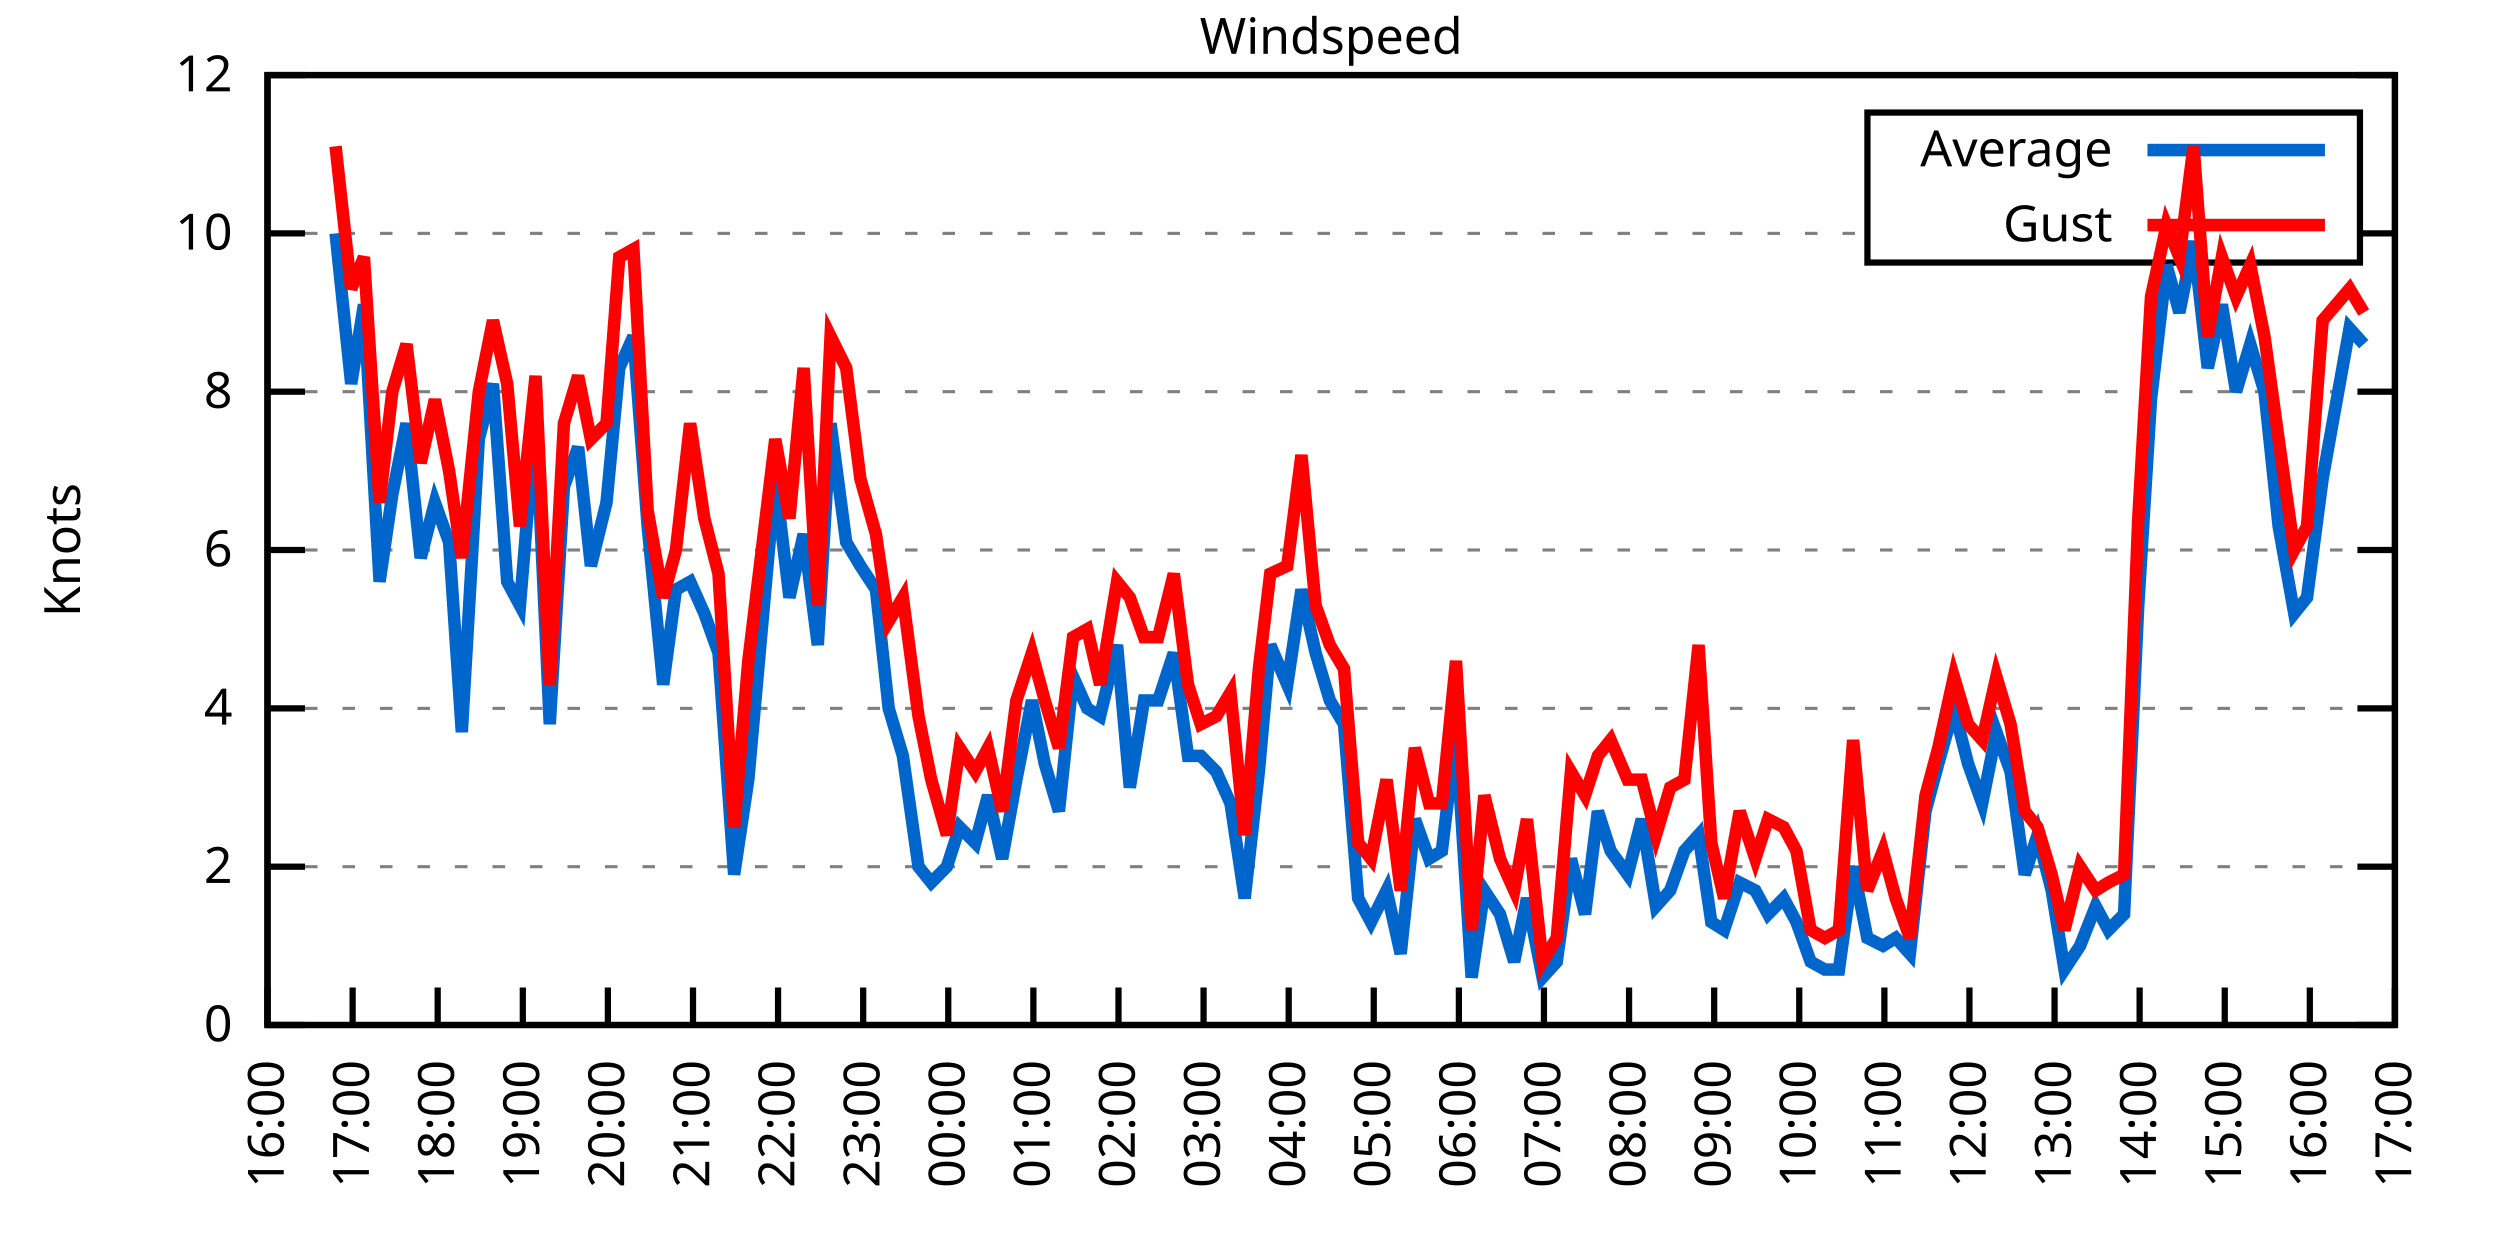
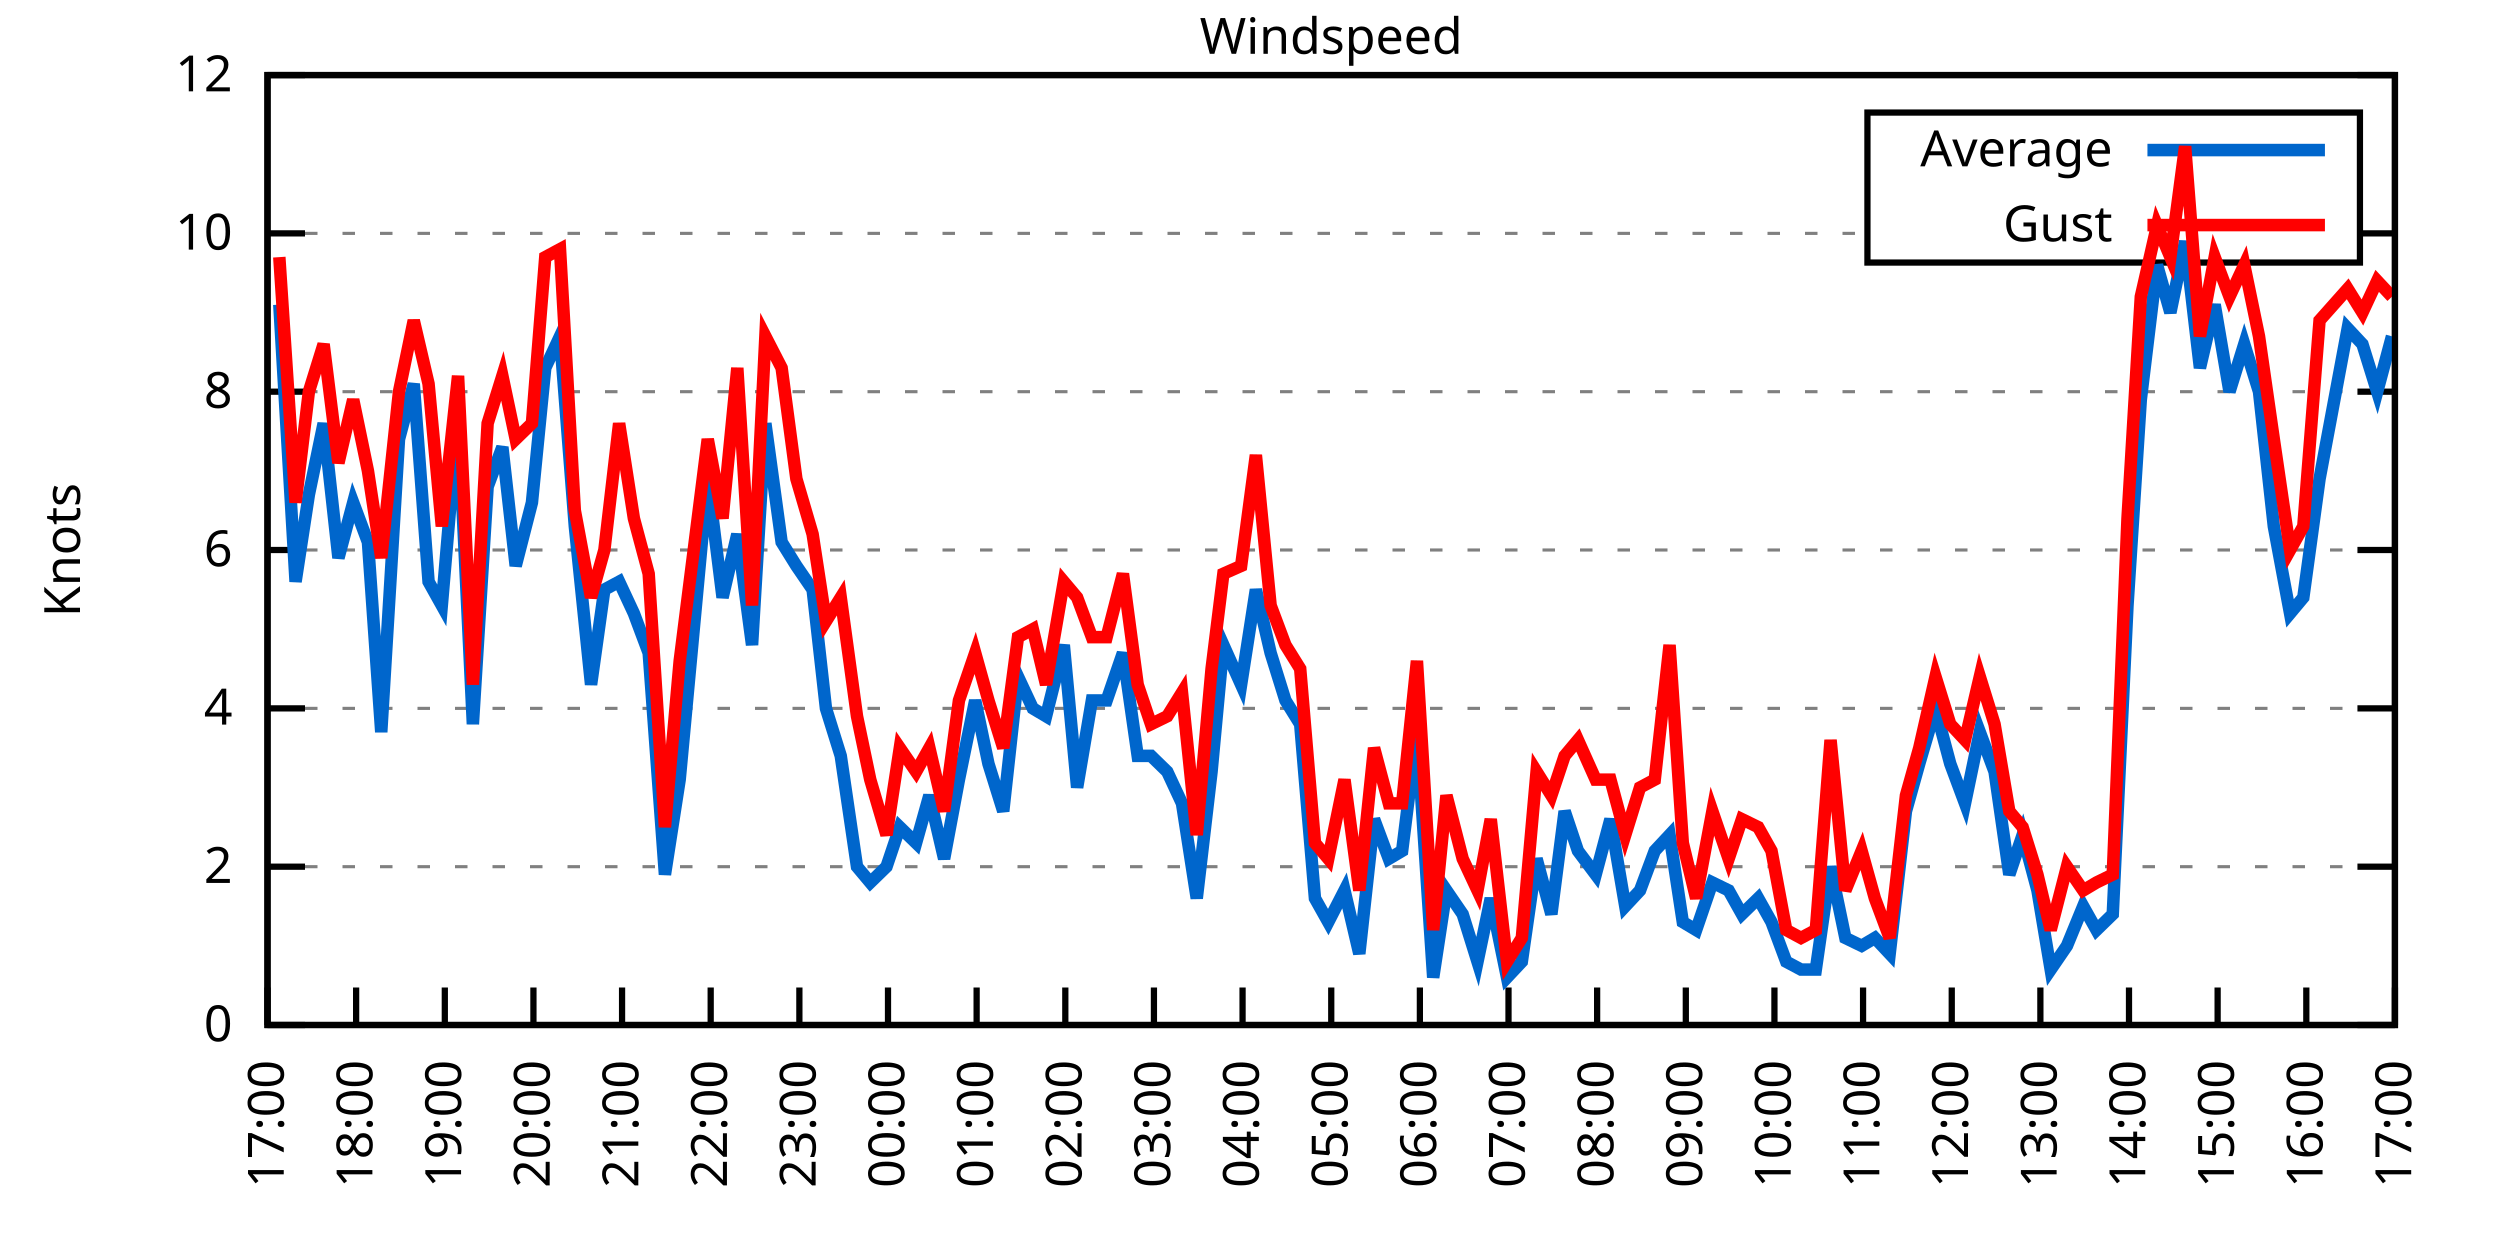
<svg xmlns="http://www.w3.org/2000/svg" xmlns:xlink="http://www.w3.org/1999/xlink" width="400" height="200" viewBox="0 0 400 200">
  <g id="gnuplot_canvas">
    <rect x="0" y="0" width="400" height="200" fill="none" />
    <defs>
      <circle id="gpDot" r="0.5" stroke-width="0.5" stroke="currentColor" />
      <path id="gpPt0" stroke-width="0.333" stroke="currentColor" d="M-1,0 h2 M0,-1 v2" />
      <path id="gpPt1" stroke-width="0.333" stroke="currentColor" d="M-1,-1 L1,1 M1,-1 L-1,1" />
      <path id="gpPt2" stroke-width="0.333" stroke="currentColor" d="M-1,0 L1,0 M0,-1 L0,1 M-1,-1 L1,1 M-1,1 L1,-1" />
      <rect id="gpPt3" stroke-width="0.333" stroke="currentColor" x="-1" y="-1" width="2" height="2" />
      <rect id="gpPt4" stroke-width="0.333" stroke="currentColor" fill="currentColor" x="-1" y="-1" width="2" height="2" />
      <circle id="gpPt5" stroke-width="0.333" stroke="currentColor" cx="0" cy="0" r="1" />
      <use xlink:href="#gpPt5" id="gpPt6" fill="currentColor" stroke="none" />
      <path id="gpPt7" stroke-width="0.333" stroke="currentColor" d="M0,-1.33 L-1.33,0.67 L1.33,0.67 z" />
      <use xlink:href="#gpPt7" id="gpPt8" fill="currentColor" stroke="none" />
      <use xlink:href="#gpPt7" id="gpPt9" stroke="currentColor" transform="rotate(180)" />
      <use xlink:href="#gpPt9" id="gpPt10" fill="currentColor" stroke="none" />
      <use xlink:href="#gpPt3" id="gpPt11" stroke="currentColor" transform="rotate(45)" />
      <use xlink:href="#gpPt11" id="gpPt12" fill="currentColor" stroke="none" />
      <path id="gpPt13" stroke-width="0.333" stroke="currentColor" d="M0,1.330 L1.265,0.411 L0.782,-1.067 L-0.782,-1.076 L-1.265,0.411 z" />
      <use xlink:href="#gpPt13" id="gpPt14" fill="currentColor" stroke="none" />
      <filter id="textbox" filterUnits="objectBoundingBox" x="0" y="0" height="1" width="1">
        <feFlood flood-color="white" flood-opacity="1" result="bgnd" />
        <feComposite in="SourceGraphic" in2="bgnd" operator="atop" />
      </filter>
      <filter id="greybox" filterUnits="objectBoundingBox" x="0" y="0" height="1" width="1">
        <feFlood flood-color="lightgrey" flood-opacity="1" result="grey" />
        <feComposite in="SourceGraphic" in2="grey" operator="atop" />
      </filter>
    </defs>
    <g fill="none" color="white" stroke="currentColor" stroke-width="1.00" stroke-linecap="butt" stroke-linejoin="miter">
</g>
    <g fill="none" color="black" stroke="currentColor" stroke-width="1.00" stroke-linecap="butt" stroke-linejoin="miter">
      <g stroke="none" shape-rendering="crispEdges">
        <polygon fill="rgb(255, 255, 255)" points="42.80,164.00 383.18,164.00 383.18,12.02 42.80,12.02 " />
      </g>
    </g>
    <g fill="none" color="black" stroke="currentColor" stroke-width="1.00" stroke-linecap="butt" stroke-linejoin="miter">
</g>
    <g fill="none" color="black" stroke="black" stroke-width="0.50" stroke-linecap="butt" stroke-linejoin="miter">
</g>
    <g fill="none" color="gray" stroke="currentColor" stroke-width="0.50" stroke-linecap="butt" stroke-linejoin="miter">
      <path stroke="gray" stroke-dasharray="2,4" class="gridline" d="M42.80,164.00 L383.19,164.00  " />
    </g>
    <g fill="none" color="gray" stroke="gray" stroke-width="1.00" stroke-linecap="butt" stroke-linejoin="miter">
</g>
    <g fill="none" color="black" stroke="currentColor" stroke-width="1.00" stroke-linecap="butt" stroke-linejoin="miter">
      <path stroke="black" d="M42.80,164.00 L48.80,164.00 M383.19,164.00 L377.19,164.00  " />
      <g transform="translate(37.20,166.60)" stroke="none" fill="black" font-family="Sans" font-size="8.00" text-anchor="end">
        <text>
          <tspan font-family="Sans"> 0</tspan>
        </text>
      </g>
    </g>
    <g fill="none" color="black" stroke="currentColor" stroke-width="1.00" stroke-linecap="butt" stroke-linejoin="miter">
</g>
    <g fill="none" color="black" stroke="black" stroke-width="0.50" stroke-linecap="butt" stroke-linejoin="miter">
</g>
    <g fill="none" color="gray" stroke="currentColor" stroke-width="0.50" stroke-linecap="butt" stroke-linejoin="miter">
      <path stroke="gray" stroke-dasharray="2,4" class="gridline" d="M42.80,138.67 L383.19,138.67  " />
    </g>
    <g fill="none" color="gray" stroke="gray" stroke-width="1.00" stroke-linecap="butt" stroke-linejoin="miter">
</g>
    <g fill="none" color="black" stroke="currentColor" stroke-width="1.00" stroke-linecap="butt" stroke-linejoin="miter">
      <path stroke="black" d="M42.80,138.67 L48.80,138.67 M383.19,138.67 L377.19,138.67  " />
      <g transform="translate(37.20,141.27)" stroke="none" fill="black" font-family="Sans" font-size="8.00" text-anchor="end">
        <text>
          <tspan font-family="Sans"> 2</tspan>
        </text>
      </g>
    </g>
    <g fill="none" color="black" stroke="currentColor" stroke-width="1.00" stroke-linecap="butt" stroke-linejoin="miter">
</g>
    <g fill="none" color="black" stroke="black" stroke-width="0.50" stroke-linecap="butt" stroke-linejoin="miter">
</g>
    <g fill="none" color="gray" stroke="currentColor" stroke-width="0.50" stroke-linecap="butt" stroke-linejoin="miter">
      <path stroke="gray" stroke-dasharray="2,4" class="gridline" d="M42.80,113.34 L383.19,113.34  " />
    </g>
    <g fill="none" color="gray" stroke="gray" stroke-width="1.00" stroke-linecap="butt" stroke-linejoin="miter">
</g>
    <g fill="none" color="black" stroke="currentColor" stroke-width="1.00" stroke-linecap="butt" stroke-linejoin="miter">
      <path stroke="black" d="M42.80,113.34 L48.80,113.34 M383.19,113.34 L377.19,113.34  " />
      <g transform="translate(37.20,115.94)" stroke="none" fill="black" font-family="Sans" font-size="8.00" text-anchor="end">
        <text>
          <tspan font-family="Sans"> 4</tspan>
        </text>
      </g>
    </g>
    <g fill="none" color="black" stroke="currentColor" stroke-width="1.00" stroke-linecap="butt" stroke-linejoin="miter">
</g>
    <g fill="none" color="black" stroke="black" stroke-width="0.50" stroke-linecap="butt" stroke-linejoin="miter">
</g>
    <g fill="none" color="gray" stroke="currentColor" stroke-width="0.50" stroke-linecap="butt" stroke-linejoin="miter">
      <path stroke="gray" stroke-dasharray="2,4" class="gridline" d="M42.80,88.00 L383.19,88.00  " />
    </g>
    <g fill="none" color="gray" stroke="gray" stroke-width="1.00" stroke-linecap="butt" stroke-linejoin="miter">
</g>
    <g fill="none" color="black" stroke="currentColor" stroke-width="1.00" stroke-linecap="butt" stroke-linejoin="miter">
      <path stroke="black" d="M42.80,88.00 L48.80,88.00 M383.19,88.00 L377.19,88.00  " />
      <g transform="translate(37.20,90.60)" stroke="none" fill="black" font-family="Sans" font-size="8.00" text-anchor="end">
        <text>
          <tspan font-family="Sans"> 6</tspan>
        </text>
      </g>
    </g>
    <g fill="none" color="black" stroke="currentColor" stroke-width="1.00" stroke-linecap="butt" stroke-linejoin="miter">
</g>
    <g fill="none" color="black" stroke="black" stroke-width="0.50" stroke-linecap="butt" stroke-linejoin="miter">
</g>
    <g fill="none" color="gray" stroke="currentColor" stroke-width="0.50" stroke-linecap="butt" stroke-linejoin="miter">
      <path stroke="gray" stroke-dasharray="2,4" class="gridline" d="M42.80,62.67 L383.19,62.67  " />
    </g>
    <g fill="none" color="gray" stroke="gray" stroke-width="1.00" stroke-linecap="butt" stroke-linejoin="miter">
</g>
    <g fill="none" color="black" stroke="currentColor" stroke-width="1.00" stroke-linecap="butt" stroke-linejoin="miter">
      <path stroke="black" d="M42.80,62.67 L48.80,62.67 M383.19,62.67 L377.19,62.67  " />
      <g transform="translate(37.20,65.27)" stroke="none" fill="black" font-family="Sans" font-size="8.00" text-anchor="end">
        <text>
          <tspan font-family="Sans"> 8</tspan>
        </text>
      </g>
    </g>
    <g fill="none" color="black" stroke="currentColor" stroke-width="1.00" stroke-linecap="butt" stroke-linejoin="miter">
</g>
    <g fill="none" color="black" stroke="black" stroke-width="0.50" stroke-linecap="butt" stroke-linejoin="miter">
</g>
    <g fill="none" color="gray" stroke="currentColor" stroke-width="0.50" stroke-linecap="butt" stroke-linejoin="miter">
      <path stroke="gray" stroke-dasharray="2,4" class="gridline" d="M42.80,37.34 L298.79,37.34 M377.59,37.34 L383.19,37.34  " />
    </g>
    <g fill="none" color="gray" stroke="gray" stroke-width="1.00" stroke-linecap="butt" stroke-linejoin="miter">
</g>
    <g fill="none" color="black" stroke="currentColor" stroke-width="1.00" stroke-linecap="butt" stroke-linejoin="miter">
      <path stroke="black" d="M42.80,37.34 L48.80,37.34 M383.19,37.34 L377.19,37.34  " />
      <g transform="translate(37.20,39.94)" stroke="none" fill="black" font-family="Sans" font-size="8.00" text-anchor="end">
        <text>
          <tspan font-family="Sans"> 10</tspan>
        </text>
      </g>
    </g>
    <g fill="none" color="black" stroke="currentColor" stroke-width="1.00" stroke-linecap="butt" stroke-linejoin="miter">
</g>
    <g fill="none" color="black" stroke="black" stroke-width="0.50" stroke-linecap="butt" stroke-linejoin="miter">
</g>
    <g fill="none" color="gray" stroke="currentColor" stroke-width="0.50" stroke-linecap="butt" stroke-linejoin="miter">
      <path stroke="gray" stroke-dasharray="2,4" class="gridline" d="M42.80,12.01 L383.19,12.01  " />
    </g>
    <g fill="none" color="gray" stroke="gray" stroke-width="1.00" stroke-linecap="butt" stroke-linejoin="miter">
</g>
    <g fill="none" color="black" stroke="currentColor" stroke-width="1.00" stroke-linecap="butt" stroke-linejoin="miter">
      <path stroke="black" d="M42.80,12.01 L48.80,12.01 M383.19,12.01 L377.19,12.01  " />
      <g transform="translate(37.20,14.61)" stroke="none" fill="black" font-family="Sans" font-size="8.00" text-anchor="end">
        <text>
          <tspan font-family="Sans"> 12</tspan>
        </text>
      </g>
    </g>
    <g fill="none" color="black" stroke="currentColor" stroke-width="1.00" stroke-linecap="butt" stroke-linejoin="miter">
      <path stroke="black" d="M42.80,164.00 L42.80,158.00  " />
      <g transform="translate(45.40,169.60) rotate(270.00)" stroke="none" fill="black" font-family="Sans" font-size="8.00" text-anchor="end">
        <text>
-           <tspan font-family="Sans">16:00</tspan>
-         </text>
-       </g>
-     </g>
-     <g fill="none" color="black" stroke="currentColor" stroke-width="1.00" stroke-linecap="butt" stroke-linejoin="miter">
-       <path stroke="black" d="M56.42,164.00 L56.42,158.00  " />
-       <g transform="translate(59.02,169.60) rotate(270.00)" stroke="none" fill="black" font-family="Sans" font-size="8.00" text-anchor="end">
-         <text>
          <tspan font-family="Sans">17:00</tspan>
        </text>
      </g>
    </g>
    <g fill="none" color="black" stroke="currentColor" stroke-width="1.00" stroke-linecap="butt" stroke-linejoin="miter">
-       <path stroke="black" d="M70.03,164.00 L70.03,158.00  " />
-       <g transform="translate(72.63,169.60) rotate(270.00)" stroke="none" fill="black" font-family="Sans" font-size="8.00" text-anchor="end">
+       <path stroke="black" d="M56.98,164.00 L56.98,158.00  " />
+       <g transform="translate(59.58,169.60) rotate(270.00)" stroke="none" fill="black" font-family="Sans" font-size="8.00" text-anchor="end">
        <text>
          <tspan font-family="Sans">18:00</tspan>
        </text>
      </g>
    </g>
    <g fill="none" color="black" stroke="currentColor" stroke-width="1.00" stroke-linecap="butt" stroke-linejoin="miter">
-       <path stroke="black" d="M83.65,164.00 L83.65,158.00  " />
-       <g transform="translate(86.25,169.60) rotate(270.00)" stroke="none" fill="black" font-family="Sans" font-size="8.00" text-anchor="end">
+       <path stroke="black" d="M71.17,164.00 L71.17,158.00  " />
+       <g transform="translate(73.77,169.60) rotate(270.00)" stroke="none" fill="black" font-family="Sans" font-size="8.00" text-anchor="end">
        <text>
          <tspan font-family="Sans">19:00</tspan>
        </text>
      </g>
    </g>
    <g fill="none" color="black" stroke="currentColor" stroke-width="1.00" stroke-linecap="butt" stroke-linejoin="miter">
-       <path stroke="black" d="M97.26,164.00 L97.26,158.00  " />
-       <g transform="translate(99.86,169.60) rotate(270.00)" stroke="none" fill="black" font-family="Sans" font-size="8.00" text-anchor="end">
+       <path stroke="black" d="M85.35,164.00 L85.35,158.00  " />
+       <g transform="translate(87.95,169.60) rotate(270.00)" stroke="none" fill="black" font-family="Sans" font-size="8.00" text-anchor="end">
        <text>
          <tspan font-family="Sans">20:00</tspan>
        </text>
      </g>
    </g>
    <g fill="none" color="black" stroke="currentColor" stroke-width="1.00" stroke-linecap="butt" stroke-linejoin="miter">
-       <path stroke="black" d="M110.88,164.00 L110.88,158.00  " />
-       <g transform="translate(113.48,169.60) rotate(270.00)" stroke="none" fill="black" font-family="Sans" font-size="8.00" text-anchor="end">
+       <path stroke="black" d="M99.53,164.00 L99.53,158.00  " />
+       <g transform="translate(102.13,169.60) rotate(270.00)" stroke="none" fill="black" font-family="Sans" font-size="8.00" text-anchor="end">
        <text>
          <tspan font-family="Sans">21:00</tspan>
        </text>
      </g>
    </g>
    <g fill="none" color="black" stroke="currentColor" stroke-width="1.00" stroke-linecap="butt" stroke-linejoin="miter">
-       <path stroke="black" d="M124.49,164.00 L124.49,158.00  " />
-       <g transform="translate(127.09,169.60) rotate(270.00)" stroke="none" fill="black" font-family="Sans" font-size="8.00" text-anchor="end">
+       <path stroke="black" d="M113.71,164.00 L113.71,158.00  " />
+       <g transform="translate(116.31,169.60) rotate(270.00)" stroke="none" fill="black" font-family="Sans" font-size="8.00" text-anchor="end">
        <text>
          <tspan font-family="Sans">22:00</tspan>
        </text>
      </g>
    </g>
    <g fill="none" color="black" stroke="currentColor" stroke-width="1.00" stroke-linecap="butt" stroke-linejoin="miter">
-       <path stroke="black" d="M138.11,164.00 L138.11,158.00  " />
-       <g transform="translate(140.71,169.60) rotate(270.00)" stroke="none" fill="black" font-family="Sans" font-size="8.00" text-anchor="end">
+       <path stroke="black" d="M127.90,164.00 L127.90,158.00  " />
+       <g transform="translate(130.50,169.60) rotate(270.00)" stroke="none" fill="black" font-family="Sans" font-size="8.00" text-anchor="end">
        <text>
          <tspan font-family="Sans">23:00</tspan>
        </text>
      </g>
    </g>
    <g fill="none" color="black" stroke="currentColor" stroke-width="1.00" stroke-linecap="butt" stroke-linejoin="miter">
-       <path stroke="black" d="M151.72,164.00 L151.72,158.00  " />
-       <g transform="translate(154.32,169.60) rotate(270.00)" stroke="none" fill="black" font-family="Sans" font-size="8.00" text-anchor="end">
+       <path stroke="black" d="M142.08,164.00 L142.08,158.00  " />
+       <g transform="translate(144.68,169.60) rotate(270.00)" stroke="none" fill="black" font-family="Sans" font-size="8.00" text-anchor="end">
        <text>
          <tspan font-family="Sans">00:00</tspan>
        </text>
      </g>
    </g>
    <g fill="none" color="black" stroke="currentColor" stroke-width="1.00" stroke-linecap="butt" stroke-linejoin="miter">
-       <path stroke="black" d="M165.34,164.00 L165.34,158.00  " />
-       <g transform="translate(167.94,169.60) rotate(270.00)" stroke="none" fill="black" font-family="Sans" font-size="8.00" text-anchor="end">
+       <path stroke="black" d="M156.26,164.00 L156.26,158.00  " />
+       <g transform="translate(158.86,169.60) rotate(270.00)" stroke="none" fill="black" font-family="Sans" font-size="8.00" text-anchor="end">
        <text>
          <tspan font-family="Sans">01:00</tspan>
        </text>
      </g>
    </g>
    <g fill="none" color="black" stroke="currentColor" stroke-width="1.00" stroke-linecap="butt" stroke-linejoin="miter">
-       <path stroke="black" d="M178.96,164.00 L178.96,158.00  " />
-       <g transform="translate(181.56,169.60) rotate(270.00)" stroke="none" fill="black" font-family="Sans" font-size="8.00" text-anchor="end">
+       <path stroke="black" d="M170.45,164.00 L170.45,158.00  " />
+       <g transform="translate(173.05,169.60) rotate(270.00)" stroke="none" fill="black" font-family="Sans" font-size="8.00" text-anchor="end">
        <text>
          <tspan font-family="Sans">02:00</tspan>
        </text>
      </g>
    </g>
    <g fill="none" color="black" stroke="currentColor" stroke-width="1.00" stroke-linecap="butt" stroke-linejoin="miter">
-       <path stroke="black" d="M192.57,164.00 L192.57,158.00  " />
-       <g transform="translate(195.17,169.60) rotate(270.00)" stroke="none" fill="black" font-family="Sans" font-size="8.00" text-anchor="end">
+       <path stroke="black" d="M184.63,164.00 L184.63,158.00  " />
+       <g transform="translate(187.23,169.60) rotate(270.00)" stroke="none" fill="black" font-family="Sans" font-size="8.00" text-anchor="end">
        <text>
          <tspan font-family="Sans">03:00</tspan>
        </text>
      </g>
    </g>
    <g fill="none" color="black" stroke="currentColor" stroke-width="1.00" stroke-linecap="butt" stroke-linejoin="miter">
-       <path stroke="black" d="M206.19,164.00 L206.19,158.00  " />
-       <g transform="translate(208.79,169.60) rotate(270.00)" stroke="none" fill="black" font-family="Sans" font-size="8.00" text-anchor="end">
+       <path stroke="black" d="M198.81,164.00 L198.81,158.00  " />
+       <g transform="translate(201.41,169.60) rotate(270.00)" stroke="none" fill="black" font-family="Sans" font-size="8.00" text-anchor="end">
        <text>
          <tspan font-family="Sans">04:00</tspan>
        </text>
      </g>
    </g>
    <g fill="none" color="black" stroke="currentColor" stroke-width="1.00" stroke-linecap="butt" stroke-linejoin="miter">
-       <path stroke="black" d="M219.80,164.00 L219.80,158.00  " />
-       <g transform="translate(222.40,169.60) rotate(270.00)" stroke="none" fill="black" font-family="Sans" font-size="8.00" text-anchor="end">
+       <path stroke="black" d="M213.00,164.00 L213.00,158.00  " />
+       <g transform="translate(215.60,169.60) rotate(270.00)" stroke="none" fill="black" font-family="Sans" font-size="8.00" text-anchor="end">
        <text>
          <tspan font-family="Sans">05:00</tspan>
        </text>
      </g>
    </g>
    <g fill="none" color="black" stroke="currentColor" stroke-width="1.00" stroke-linecap="butt" stroke-linejoin="miter">
-       <path stroke="black" d="M233.42,164.00 L233.42,158.00  " />
-       <g transform="translate(236.02,169.60) rotate(270.00)" stroke="none" fill="black" font-family="Sans" font-size="8.00" text-anchor="end">
+       <path stroke="black" d="M227.18,164.00 L227.18,158.00  " />
+       <g transform="translate(229.78,169.60) rotate(270.00)" stroke="none" fill="black" font-family="Sans" font-size="8.00" text-anchor="end">
        <text>
          <tspan font-family="Sans">06:00</tspan>
        </text>
      </g>
    </g>
    <g fill="none" color="black" stroke="currentColor" stroke-width="1.00" stroke-linecap="butt" stroke-linejoin="miter">
-       <path stroke="black" d="M247.03,164.00 L247.03,158.00  " />
-       <g transform="translate(249.63,169.60) rotate(270.00)" stroke="none" fill="black" font-family="Sans" font-size="8.00" text-anchor="end">
+       <path stroke="black" d="M241.36,164.00 L241.36,158.00  " />
+       <g transform="translate(243.96,169.60) rotate(270.00)" stroke="none" fill="black" font-family="Sans" font-size="8.00" text-anchor="end">
        <text>
          <tspan font-family="Sans">07:00</tspan>
        </text>
      </g>
    </g>
    <g fill="none" color="black" stroke="currentColor" stroke-width="1.00" stroke-linecap="butt" stroke-linejoin="miter">
-       <path stroke="black" d="M260.65,164.00 L260.65,158.00  " />
-       <g transform="translate(263.25,169.60) rotate(270.00)" stroke="none" fill="black" font-family="Sans" font-size="8.00" text-anchor="end">
+       <path stroke="black" d="M255.54,164.00 L255.54,158.00  " />
+       <g transform="translate(258.14,169.60) rotate(270.00)" stroke="none" fill="black" font-family="Sans" font-size="8.00" text-anchor="end">
        <text>
          <tspan font-family="Sans">08:00</tspan>
        </text>
      </g>
    </g>
    <g fill="none" color="black" stroke="currentColor" stroke-width="1.00" stroke-linecap="butt" stroke-linejoin="miter">
-       <path stroke="black" d="M274.27,164.00 L274.27,158.00  " />
-       <g transform="translate(276.87,169.60) rotate(270.00)" stroke="none" fill="black" font-family="Sans" font-size="8.00" text-anchor="end">
+       <path stroke="black" d="M269.73,164.00 L269.73,158.00  " />
+       <g transform="translate(272.33,169.60) rotate(270.00)" stroke="none" fill="black" font-family="Sans" font-size="8.00" text-anchor="end">
        <text>
          <tspan font-family="Sans">09:00</tspan>
        </text>
      </g>
    </g>
    <g fill="none" color="black" stroke="currentColor" stroke-width="1.00" stroke-linecap="butt" stroke-linejoin="miter">
-       <path stroke="black" d="M287.88,164.00 L287.88,158.00  " />
-       <g transform="translate(290.48,169.60) rotate(270.00)" stroke="none" fill="black" font-family="Sans" font-size="8.00" text-anchor="end">
+       <path stroke="black" d="M283.91,164.00 L283.91,158.00  " />
+       <g transform="translate(286.51,169.60) rotate(270.00)" stroke="none" fill="black" font-family="Sans" font-size="8.00" text-anchor="end">
        <text>
          <tspan font-family="Sans">10:00</tspan>
        </text>
      </g>
    </g>
    <g fill="none" color="black" stroke="currentColor" stroke-width="1.00" stroke-linecap="butt" stroke-linejoin="miter">
-       <path stroke="black" d="M301.50,164.00 L301.50,158.00  " />
-       <g transform="translate(304.10,169.60) rotate(270.00)" stroke="none" fill="black" font-family="Sans" font-size="8.00" text-anchor="end">
+       <path stroke="black" d="M298.09,164.00 L298.09,158.00  " />
+       <g transform="translate(300.69,169.60) rotate(270.00)" stroke="none" fill="black" font-family="Sans" font-size="8.00" text-anchor="end">
        <text>
          <tspan font-family="Sans">11:00</tspan>
        </text>
      </g>
    </g>
    <g fill="none" color="black" stroke="currentColor" stroke-width="1.00" stroke-linecap="butt" stroke-linejoin="miter">
-       <path stroke="black" d="M315.11,164.00 L315.11,158.00  " />
-       <g transform="translate(317.71,169.60) rotate(270.00)" stroke="none" fill="black" font-family="Sans" font-size="8.00" text-anchor="end">
+       <path stroke="black" d="M312.28,164.00 L312.28,158.00  " />
+       <g transform="translate(314.88,169.60) rotate(270.00)" stroke="none" fill="black" font-family="Sans" font-size="8.00" text-anchor="end">
        <text>
          <tspan font-family="Sans">12:00</tspan>
        </text>
      </g>
    </g>
    <g fill="none" color="black" stroke="currentColor" stroke-width="1.00" stroke-linecap="butt" stroke-linejoin="miter">
-       <path stroke="black" d="M328.73,164.00 L328.73,158.00  " />
-       <g transform="translate(331.33,169.60) rotate(270.00)" stroke="none" fill="black" font-family="Sans" font-size="8.00" text-anchor="end">
+       <path stroke="black" d="M326.46,164.00 L326.46,158.00  " />
+       <g transform="translate(329.06,169.60) rotate(270.00)" stroke="none" fill="black" font-family="Sans" font-size="8.00" text-anchor="end">
        <text>
          <tspan font-family="Sans">13:00</tspan>
        </text>
      </g>
    </g>
    <g fill="none" color="black" stroke="currentColor" stroke-width="1.00" stroke-linecap="butt" stroke-linejoin="miter">
-       <path stroke="black" d="M342.34,164.00 L342.34,158.00  " />
-       <g transform="translate(344.94,169.60) rotate(270.00)" stroke="none" fill="black" font-family="Sans" font-size="8.00" text-anchor="end">
+       <path stroke="black" d="M340.64,164.00 L340.64,158.00  " />
+       <g transform="translate(343.24,169.60) rotate(270.00)" stroke="none" fill="black" font-family="Sans" font-size="8.00" text-anchor="end">
        <text>
          <tspan font-family="Sans">14:00</tspan>
        </text>
      </g>
    </g>
    <g fill="none" color="black" stroke="currentColor" stroke-width="1.00" stroke-linecap="butt" stroke-linejoin="miter">
-       <path stroke="black" d="M355.96,164.00 L355.96,158.00  " />
-       <g transform="translate(358.56,169.60) rotate(270.00)" stroke="none" fill="black" font-family="Sans" font-size="8.00" text-anchor="end">
+       <path stroke="black" d="M354.82,164.00 L354.82,158.00  " />
+       <g transform="translate(357.42,169.60) rotate(270.00)" stroke="none" fill="black" font-family="Sans" font-size="8.00" text-anchor="end">
        <text>
          <tspan font-family="Sans">15:00</tspan>
        </text>
      </g>
    </g>
    <g fill="none" color="black" stroke="currentColor" stroke-width="1.00" stroke-linecap="butt" stroke-linejoin="miter">
-       <path stroke="black" d="M369.57,164.00 L369.57,158.00  " />
-       <g transform="translate(372.17,169.60) rotate(270.00)" stroke="none" fill="black" font-family="Sans" font-size="8.00" text-anchor="end">
+       <path stroke="black" d="M369.01,164.00 L369.01,158.00  " />
+       <g transform="translate(371.61,169.60) rotate(270.00)" stroke="none" fill="black" font-family="Sans" font-size="8.00" text-anchor="end">
        <text>
          <tspan font-family="Sans">16:00</tspan>
        </text>
      </g>
    </g>
    <g fill="none" color="black" stroke="currentColor" stroke-width="1.00" stroke-linecap="butt" stroke-linejoin="miter">
      <path stroke="black" d="M383.19,164.00 L383.19,158.00  " />
      <g transform="translate(385.79,169.60) rotate(270.00)" stroke="none" fill="black" font-family="Sans" font-size="8.00" text-anchor="end">
        <text>
          <tspan font-family="Sans">17:00</tspan>
        </text>
      </g>
    </g>
    <g fill="none" color="black" stroke="currentColor" stroke-width="1.00" stroke-linecap="butt" stroke-linejoin="miter">
</g>
    <g fill="none" color="black" stroke="currentColor" stroke-width="1.00" stroke-linecap="butt" stroke-linejoin="miter">
      <path stroke="black" d="M42.80,12.01 L42.80,164.00 L383.19,164.00 L383.19,12.01 L42.80,12.01 Z  " />
    </g>
    <g fill="none" color="black" stroke="currentColor" stroke-width="1.00" stroke-linecap="butt" stroke-linejoin="miter">
</g>
    <g fill="none" color="black" stroke="currentColor" stroke-width="1.00" stroke-linecap="butt" stroke-linejoin="miter">
      <path stroke="black" d="M298.79,42.01 L298.79,18.01 L377.59,18.01 L377.59,42.01 L298.79,42.01 Z  " />
    </g>
    <g id="Windspeed_plot_1">
      <g fill="none" color="white" stroke="black" stroke-width="2.00" stroke-linecap="butt" stroke-linejoin="miter">
</g>
      <g fill="none" color="black" stroke="currentColor" stroke-width="2.00" stroke-linecap="butt" stroke-linejoin="miter">
        <g transform="translate(337.99,26.61)" stroke="none" fill="black" font-family="Sans" font-size="8.00" text-anchor="end">
          <text>
            <tspan font-family="Sans">Average</tspan>
          </text>
        </g>
      </g>
      <g fill="none" color="black" stroke="currentColor" stroke-width="2.00" stroke-linecap="butt" stroke-linejoin="miter">
-         <path stroke="rgb(  0, 102, 204)" d="M343.59,24.01 L371.99,24.01 M53.69,37.34 L56.19,61.41 L58.23,48.74 L60.73,93.07 L62.77,79.14 L65.04,67.74   L67.31,89.27 L69.58,80.41 L71.85,86.74 L73.89,117.14 L76.61,70.27 L78.88,61.41 L81.15,93.07 L83.19,96.87   L85.69,66.47 L87.96,115.87 L90.23,77.87 L92.50,71.54 L94.54,90.54 L97.04,80.41 L99.08,58.87 L101.35,53.81   L103.62,84.21 L106.11,109.54 L108.15,94.34 L110.42,93.07 L112.69,98.14 L114.96,104.47 L117.46,139.93 L119.73,124.74   L124.04,76.61 L126.31,95.60 L128.58,85.47 L130.85,103.20 L132.89,67.74 L135.39,86.74 L137.66,90.54 L140.15,94.34   L142.19,113.34 L144.46,120.94 L146.96,138.67 L149.00,141.20 L151.50,138.67 L153.54,132.34 L156.04,134.87 L158.08,127.27   L160.35,137.40 L162.62,124.74 L165.11,112.07 L167.16,122.20 L169.43,129.80 L171.69,108.27 L173.96,113.34 L176.01,114.60   L178.73,103.20 L180.77,126.00 L183.04,112.07 L185.31,112.07 L187.81,104.47 L190.08,120.94 L192.12,120.94 L194.61,123.47   L196.88,128.54 L199.15,143.73 L201.42,123.47 L203.24,103.20 L205.96,109.54 L208.23,94.34 L210.50,104.47 L212.77,112.07   L215.04,115.87 L217.31,143.73 L219.35,147.53 L221.85,142.47 L224.11,152.60 L226.38,131.07 L228.65,137.40 L230.70,136.14   L232.96,117.14 L235.46,156.40 L237.50,142.47 L240.00,146.27 L242.27,153.87 L244.31,143.73 L246.81,156.40 L249.08,153.87   L251.35,137.40 L253.61,146.27 L255.66,129.80 L257.70,136.14 L260.42,139.93 L262.69,131.07 L264.96,145.00 L267.23,142.47   L269.50,136.14 L271.77,133.60 L273.81,147.53 L275.85,148.80 L278.35,141.20 L280.85,142.47 L282.89,146.27 L285.38,143.73   L287.43,147.53 L289.70,153.87 L291.97,155.13 L294.23,155.13 L296.50,138.67 L298.77,150.07 L301.27,151.33 L303.31,150.07   L305.58,152.60 L308.08,129.80 L310.12,122.20 L312.62,113.34 L314.89,122.20 L317.15,128.54 L319.42,117.14 L321.69,123.47   L323.96,139.93 L326.00,133.60 L328.27,142.47 L330.32,155.13 L332.81,151.33 L335.31,145.00 L337.35,148.80 L339.85,146.27   L342.12,96.87 L344.16,63.94 L346.65,42.41 L348.70,50.01 L350.97,38.61 L353.24,58.87 L355.50,48.74 L357.77,62.67   L360.04,55.07 L362.31,62.67 L364.58,84.21 L367.08,98.14 L369.12,95.60 L371.62,76.61 L375.93,52.54 L378.20,55.07    " />
+         <path stroke="rgb(  0, 102, 204)" d="M343.59,24.01 L371.99,24.01 M44.69,48.74 L47.29,93.07 L49.42,79.14 L51.78,67.74 L54.15,89.27 L56.51,80.41   L58.87,86.74 L61.00,117.14 L63.84,70.27 L66.20,61.41 L68.57,93.07 L70.69,96.87 L73.29,66.47 L75.66,115.87   L78.02,77.87 L80.38,71.54 L82.51,90.54 L85.11,80.41 L87.24,58.87 L89.60,53.81 L91.97,84.21 L94.57,109.54   L96.70,94.34 L99.06,93.07 L101.42,98.14 L103.79,104.47 L106.39,139.93 L108.75,124.74 L113.24,76.61 L115.61,95.60   L117.97,85.47 L120.33,103.20 L122.46,67.74 L125.06,86.74 L127.42,90.54 L130.02,94.34 L132.15,113.34 L134.52,120.94   L137.12,138.67 L139.24,141.20 L141.84,138.67 L143.97,132.34 L146.57,134.87 L148.70,127.27 L151.06,137.40 L153.43,124.74   L156.03,112.07 L158.15,122.20 L160.52,129.80 L162.88,108.27 L165.25,113.34 L167.37,114.60 L170.21,103.20 L172.34,126.00   L174.70,112.07 L177.06,112.07 L179.67,104.47 L182.03,120.94 L184.16,120.94 L186.76,123.47 L189.12,128.54 L191.48,143.73   L193.85,123.47 L195.74,103.20 L198.58,109.54 L200.94,94.34 L203.30,104.47 L205.67,112.07 L208.03,115.87 L210.39,143.73   L212.52,147.53 L215.12,142.47 L217.49,152.60 L219.85,131.07 L222.21,137.40 L224.34,136.14 L226.71,117.14 L229.31,156.40   L231.43,142.47 L234.03,146.27 L236.40,153.87 L238.52,143.73 L241.12,156.40 L243.49,153.87 L245.85,137.40 L248.22,146.27   L250.34,129.80 L252.47,136.14 L255.31,139.93 L257.67,131.07 L260.04,145.00 L262.40,142.47 L264.76,136.14 L267.13,133.60   L269.25,147.53 L271.38,148.80 L273.98,141.20 L276.58,142.47 L278.71,146.27 L281.31,143.73 L283.44,147.53 L285.80,153.87   L288.16,155.13 L290.53,155.13 L292.89,138.67 L295.26,150.07 L297.86,151.33 L299.98,150.07 L302.35,152.60 L304.95,129.80   L307.08,122.20 L309.68,113.34 L312.04,122.20 L314.40,128.54 L316.77,117.14 L319.13,123.47 L321.49,139.93 L323.62,133.60   L325.99,142.47 L328.11,155.13 L330.71,151.33 L333.31,145.00 L335.44,148.80 L338.04,146.27 L340.40,96.87 L342.53,63.94   L345.13,42.41 L347.26,50.01 L349.62,38.61 L351.99,58.87 L354.35,48.74 L356.72,62.67 L359.08,55.07 L361.44,62.67   L363.81,84.21 L366.41,98.14 L368.53,95.60 L371.13,76.61 L375.63,52.54 L377.99,55.07 L380.35,62.67 L382.72,53.81    " />
      </g>
    </g>
    <g id="Windspeed_plot_2">
      <g fill="none" color="black" stroke="currentColor" stroke-width="2.00" stroke-linecap="butt" stroke-linejoin="miter">
        <g transform="translate(337.99,38.61)" stroke="none" fill="black" font-family="Sans" font-size="8.00" text-anchor="end">
          <text>
            <tspan font-family="Sans">Gust</tspan>
          </text>
        </g>
      </g>
      <g fill="none" color="black" stroke="currentColor" stroke-width="2.00" stroke-linecap="butt" stroke-linejoin="miter">
-         <path stroke="rgb(255,   0,   0)" d="M343.59,36.01 L371.99,36.01 M53.69,23.41 L56.19,46.21 L58.23,41.14 L60.73,80.41 L62.77,62.67 L65.04,55.07   L67.31,74.07 L69.58,63.94 L71.85,75.34 L73.89,89.27 L76.61,62.67 L78.88,51.27 L81.15,61.41 L83.19,84.21   L85.69,60.14 L87.96,109.54 L90.23,67.74 L92.50,60.14 L94.54,70.27 L97.04,67.74 L99.08,41.14 L101.35,39.87   L103.62,81.67 L106.11,95.60 L108.15,88.00 L110.42,67.74 L112.69,82.94 L114.96,91.80 L117.46,132.34 L119.73,105.74   L124.04,70.27 L126.31,82.94 L128.58,58.87 L130.85,96.87 L132.89,53.81 L135.39,58.87 L137.66,76.61 L140.15,85.47   L142.19,99.40 L144.46,95.60 L146.96,114.60 L149.00,124.74 L151.50,133.60 L153.54,119.67 L156.04,123.47 L158.08,119.67   L160.35,129.80 L162.62,112.07 L165.11,104.47 L167.16,112.07 L169.43,119.67 L171.69,101.94 L173.96,100.67 L176.01,109.54   L178.73,93.07 L180.77,95.60 L183.04,101.94 L185.31,101.94 L187.81,91.80 L190.08,109.54 L192.12,115.87 L194.61,114.60   L196.88,110.80 L199.15,133.60 L201.42,107.00 L203.24,91.80 L205.96,90.54 L208.23,72.81 L210.50,96.87 L212.77,103.20   L215.04,107.00 L217.31,134.87 L219.35,137.40 L221.85,124.74 L224.11,142.47 L226.38,119.67 L228.65,128.54 L230.70,128.54   L232.96,105.74 L235.46,148.80 L237.50,127.27 L240.00,137.40 L242.27,142.47 L244.31,131.07 L246.81,153.87 L249.08,150.07   L251.35,123.47 L253.61,127.27 L255.66,120.94 L257.70,118.40 L260.42,124.74 L262.69,124.74 L264.96,133.60 L267.23,126.00   L269.50,124.74 L271.77,103.20 L273.81,134.87 L275.85,143.73 L278.35,129.80 L280.85,137.40 L282.89,131.07 L285.38,132.34   L287.43,136.14 L289.70,148.80 L291.97,150.07 L294.23,148.80 L296.50,118.40 L298.77,142.47 L301.27,136.14 L303.31,143.73   L305.58,150.07 L308.08,127.27 L310.12,119.67 L312.62,108.27 L314.89,115.87 L317.15,118.40 L319.42,108.27 L321.69,115.87   L323.96,129.80 L326.00,132.34 L328.27,139.93 L330.32,148.80 L332.81,138.67 L335.31,142.47 L337.35,141.20 L339.85,139.93   L342.12,82.94 L344.16,47.47 L346.65,36.08 L348.70,41.14 L350.97,23.41 L353.24,53.81 L355.50,41.14 L357.77,47.47   L360.04,42.41 L362.31,53.81 L364.58,70.27 L367.08,88.00 L369.12,84.21 L371.62,51.27 L375.93,46.21 L378.20,50.01    " />
+         <path stroke="rgb(255,   0,   0)" d="M343.59,36.01 L371.99,36.01 M44.69,41.14 L47.29,80.41 L49.42,62.67 L51.78,55.07 L54.15,74.07 L56.51,63.94   L58.87,75.34 L61.00,89.27 L63.84,62.67 L66.20,51.27 L68.57,61.41 L70.69,84.21 L73.29,60.14 L75.66,109.54   L78.02,67.74 L80.38,60.14 L82.51,70.27 L85.11,67.74 L87.24,41.14 L89.60,39.87 L91.97,81.67 L94.57,95.60   L96.70,88.00 L99.06,67.74 L101.42,82.94 L103.79,91.80 L106.39,132.34 L108.75,105.74 L113.24,70.27 L115.61,82.94   L117.97,58.87 L120.33,96.87 L122.46,53.81 L125.06,58.87 L127.42,76.61 L130.02,85.47 L132.15,99.40 L134.52,95.60   L137.12,114.60 L139.24,124.74 L141.84,133.60 L143.97,119.67 L146.57,123.47 L148.70,119.67 L151.06,129.80 L153.43,112.07   L156.03,104.47 L158.15,112.07 L160.52,119.67 L162.88,101.94 L165.25,100.67 L167.37,109.54 L170.21,93.07 L172.34,95.60   L174.70,101.94 L177.06,101.94 L179.67,91.80 L182.03,109.54 L184.16,115.87 L186.76,114.60 L189.12,110.80 L191.48,133.60   L193.85,107.00 L195.74,91.80 L198.58,90.54 L200.94,72.81 L203.30,96.87 L205.67,103.20 L208.03,107.00 L210.39,134.87   L212.52,137.40 L215.12,124.74 L217.49,142.47 L219.85,119.67 L222.21,128.54 L224.34,128.54 L226.71,105.74 L229.31,148.80   L231.43,127.27 L234.03,137.40 L236.40,142.47 L238.52,131.07 L241.12,153.87 L243.49,150.07 L245.85,123.47 L248.22,127.27   L250.34,120.94 L252.47,118.40 L255.31,124.74 L257.67,124.74 L260.04,133.60 L262.40,126.00 L264.76,124.74 L267.13,103.20   L269.25,134.87 L271.38,143.73 L273.98,129.80 L276.58,137.40 L278.71,131.07 L281.31,132.34 L283.44,136.14 L285.80,148.80   L288.16,150.07 L290.53,148.80 L292.89,118.40 L295.26,142.47 L297.86,136.14 L299.98,143.73 L302.35,150.07 L304.95,127.27   L307.08,119.67 L309.68,108.27 L312.04,115.87 L314.40,118.40 L316.77,108.27 L319.13,115.87 L321.49,129.80 L323.62,132.34   L325.99,139.93 L328.11,148.80 L330.71,138.67 L333.31,142.47 L335.44,141.20 L338.04,139.93 L340.40,82.94 L342.53,47.47   L345.13,36.08 L347.26,41.14 L349.62,23.41 L351.99,53.81 L354.35,41.14 L356.72,47.47 L359.08,42.41 L361.44,53.81   L363.81,70.27 L366.41,88.00 L368.53,84.21 L371.13,51.27 L375.63,46.21 L377.99,50.01 L380.35,44.94 L382.72,47.47    " />
      </g>
    </g>
    <g fill="none" color="black" stroke="currentColor" stroke-width="2.00" stroke-linecap="butt" stroke-linejoin="miter">
</g>
    <g fill="none" color="black" stroke="black" stroke-width="1.00" stroke-linecap="butt" stroke-linejoin="miter">
</g>
    <g fill="none" color="black" stroke="currentColor" stroke-width="1.00" stroke-linecap="butt" stroke-linejoin="miter">
      <path stroke="black" d="M42.80,12.01 L42.80,164.00 L383.19,164.00 L383.19,12.01 L42.80,12.01 Z  " />
      <g transform="translate(12.80,88.01) rotate(270.00)" stroke="none" fill="black" font-family="Sans" font-size="8.00" text-anchor="middle">
        <text>
          <tspan font-family="Sans">Knots</tspan>
        </text>
      </g>
    </g>
    <g fill="none" color="black" stroke="currentColor" stroke-width="1.00" stroke-linecap="butt" stroke-linejoin="miter">
</g>
    <g fill="none" color="black" stroke="currentColor" stroke-width="1.00" stroke-linecap="butt" stroke-linejoin="miter">
      <g transform="translate(212.99,8.61)" stroke="none" fill="black" font-family="Sans" font-size="8.00" text-anchor="middle">
        <text>
          <tspan font-family="Sans">Windspeed</tspan>
        </text>
      </g>
    </g>
    <g fill="none" color="black" stroke="currentColor" stroke-width="1.00" stroke-linecap="butt" stroke-linejoin="miter">
</g>
  </g>
</svg>
